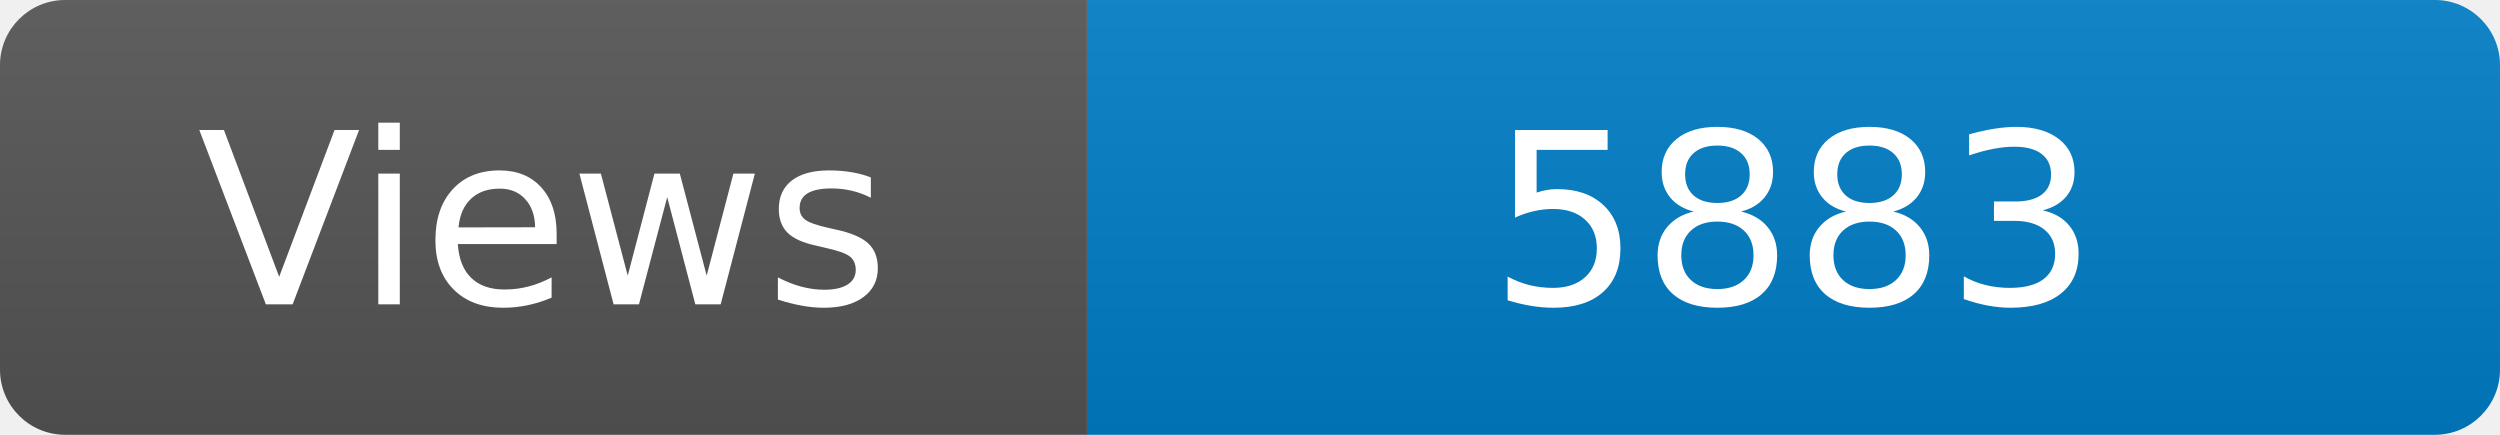
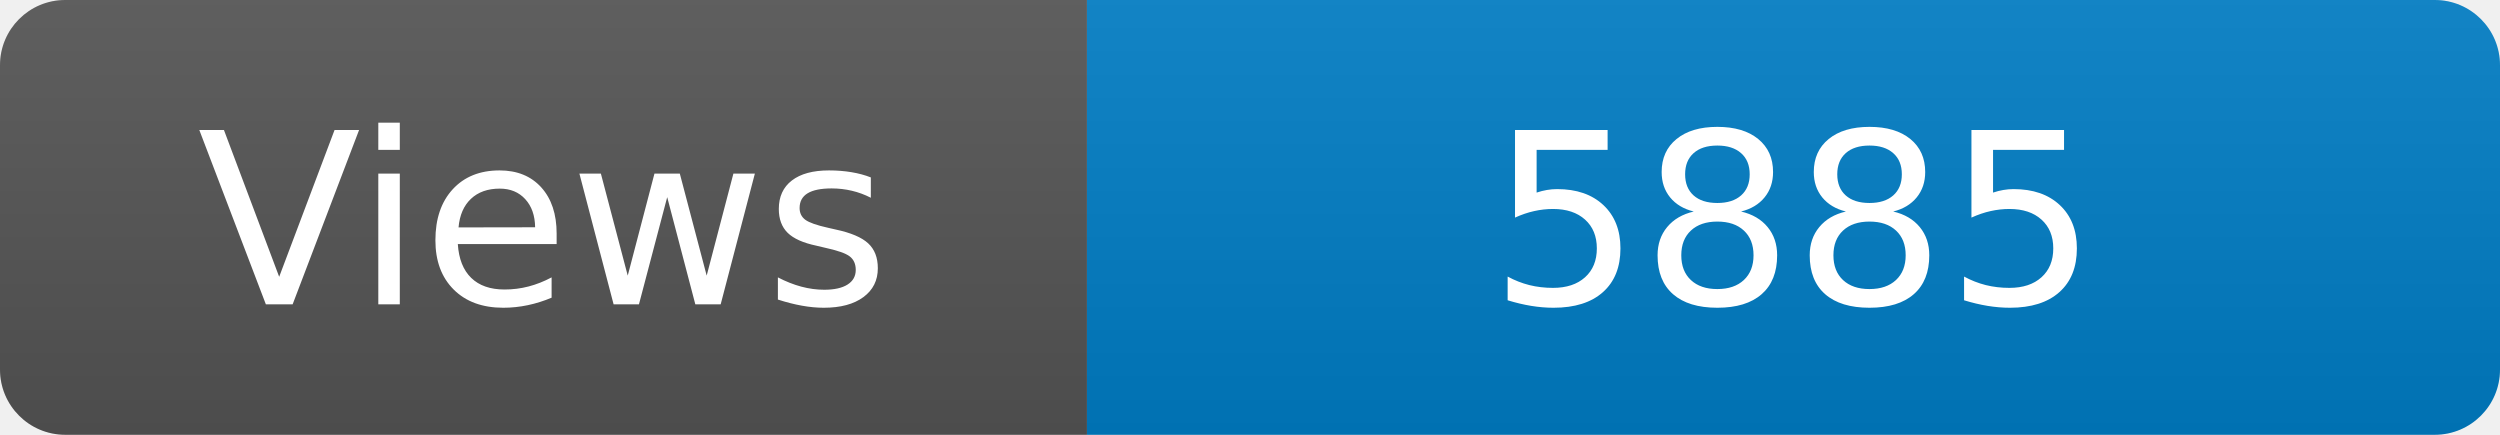
<svg xmlns="http://www.w3.org/2000/svg" width="115" height="20" role="img" aria-label="Maintained?: yes">
  <linearGradient id="s" x2="0" y2="100%">
    <stop offset="0" stop-color="#bbb" stop-opacity=".1" />
    <stop offset="1" stop-opacity=".1" />
  </linearGradient>
  <clipPath id="r">
    <rect width="115" height="20" rx="3" fill="#fff" />
  </clipPath>
  <g clip-path="url(#r)">
    <rect width="50" height="20" fill="#555" />
    <rect x="50" width="160" height="20" fill="#007ec6" />
    <rect width="115" height="20" fill="url(#s)" />
  </g>
  <g fill="#fff" text-anchor="middle" font-family="Verdana,Geneva,DejaVu Sans,sans-serif" font-size="110">
    <text x="250" y="140" transform="scale(.1)" fill="#fff">Views</text>
-     <text x="825" y="140" transform="scale(.1)" fill="#fff">5883</text>
+     <text x="825" y="140" transform="scale(.1)" fill="#fff">5885</text>
  </g>
</svg>
